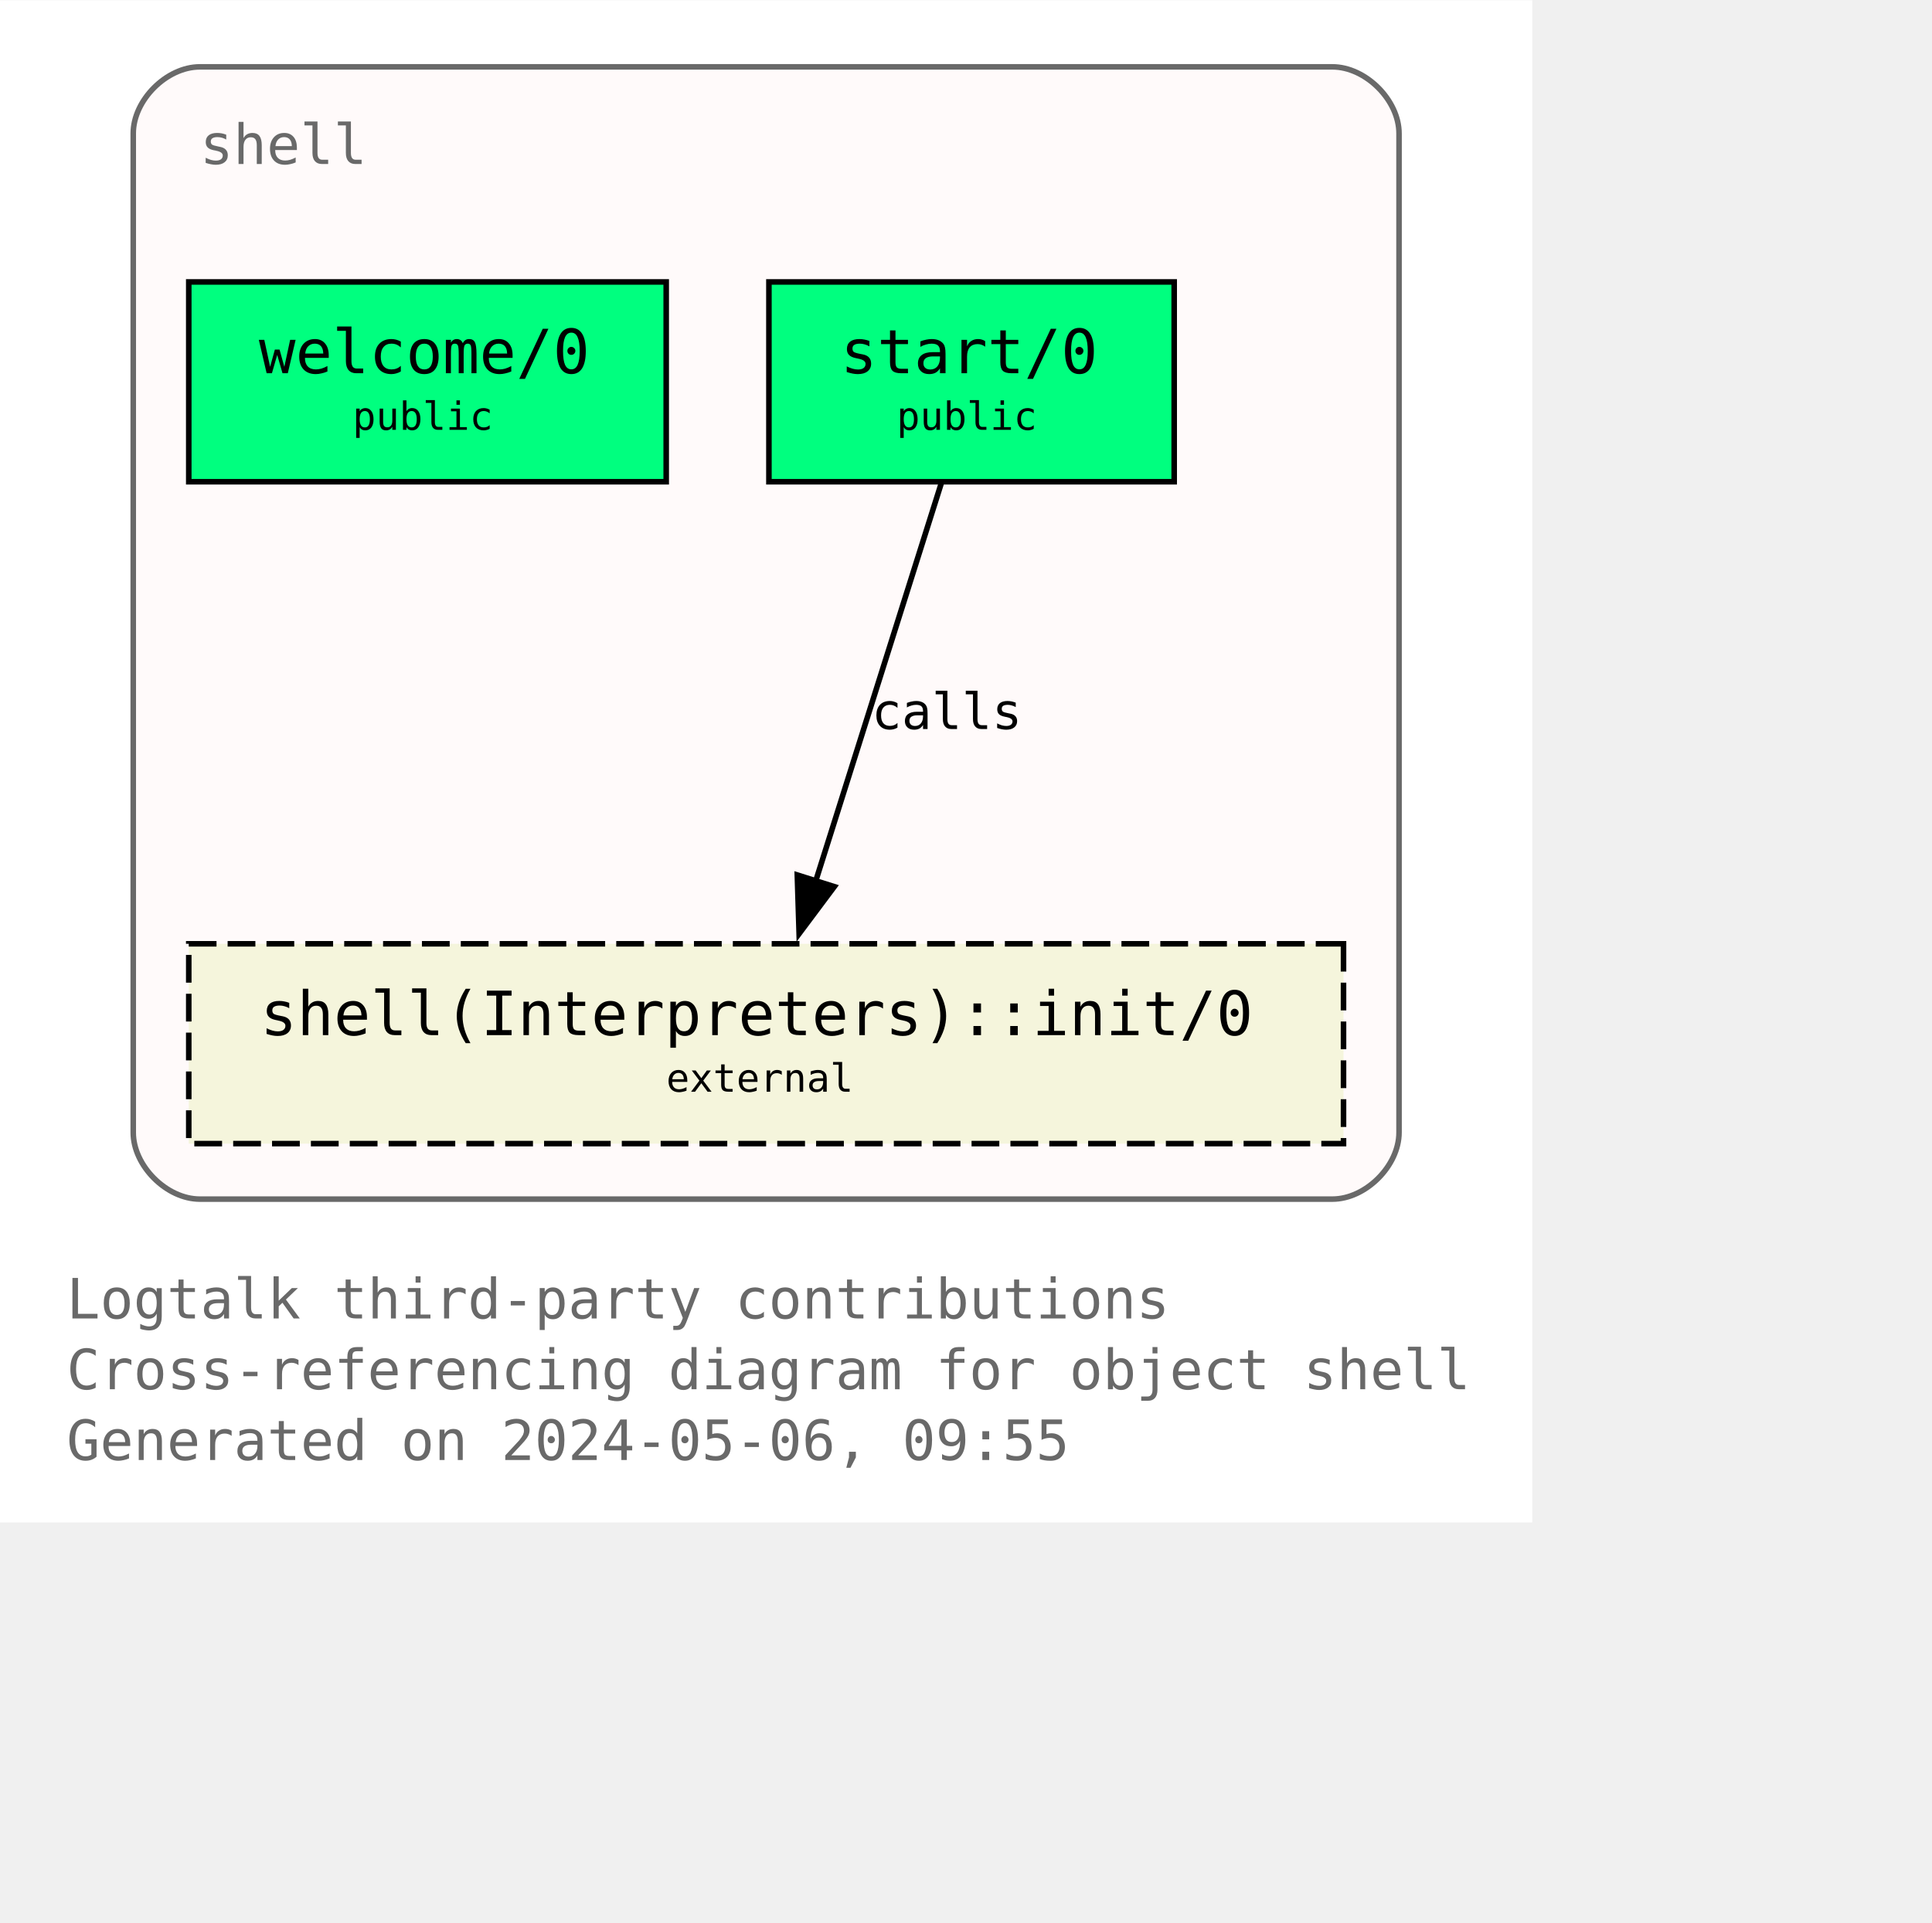
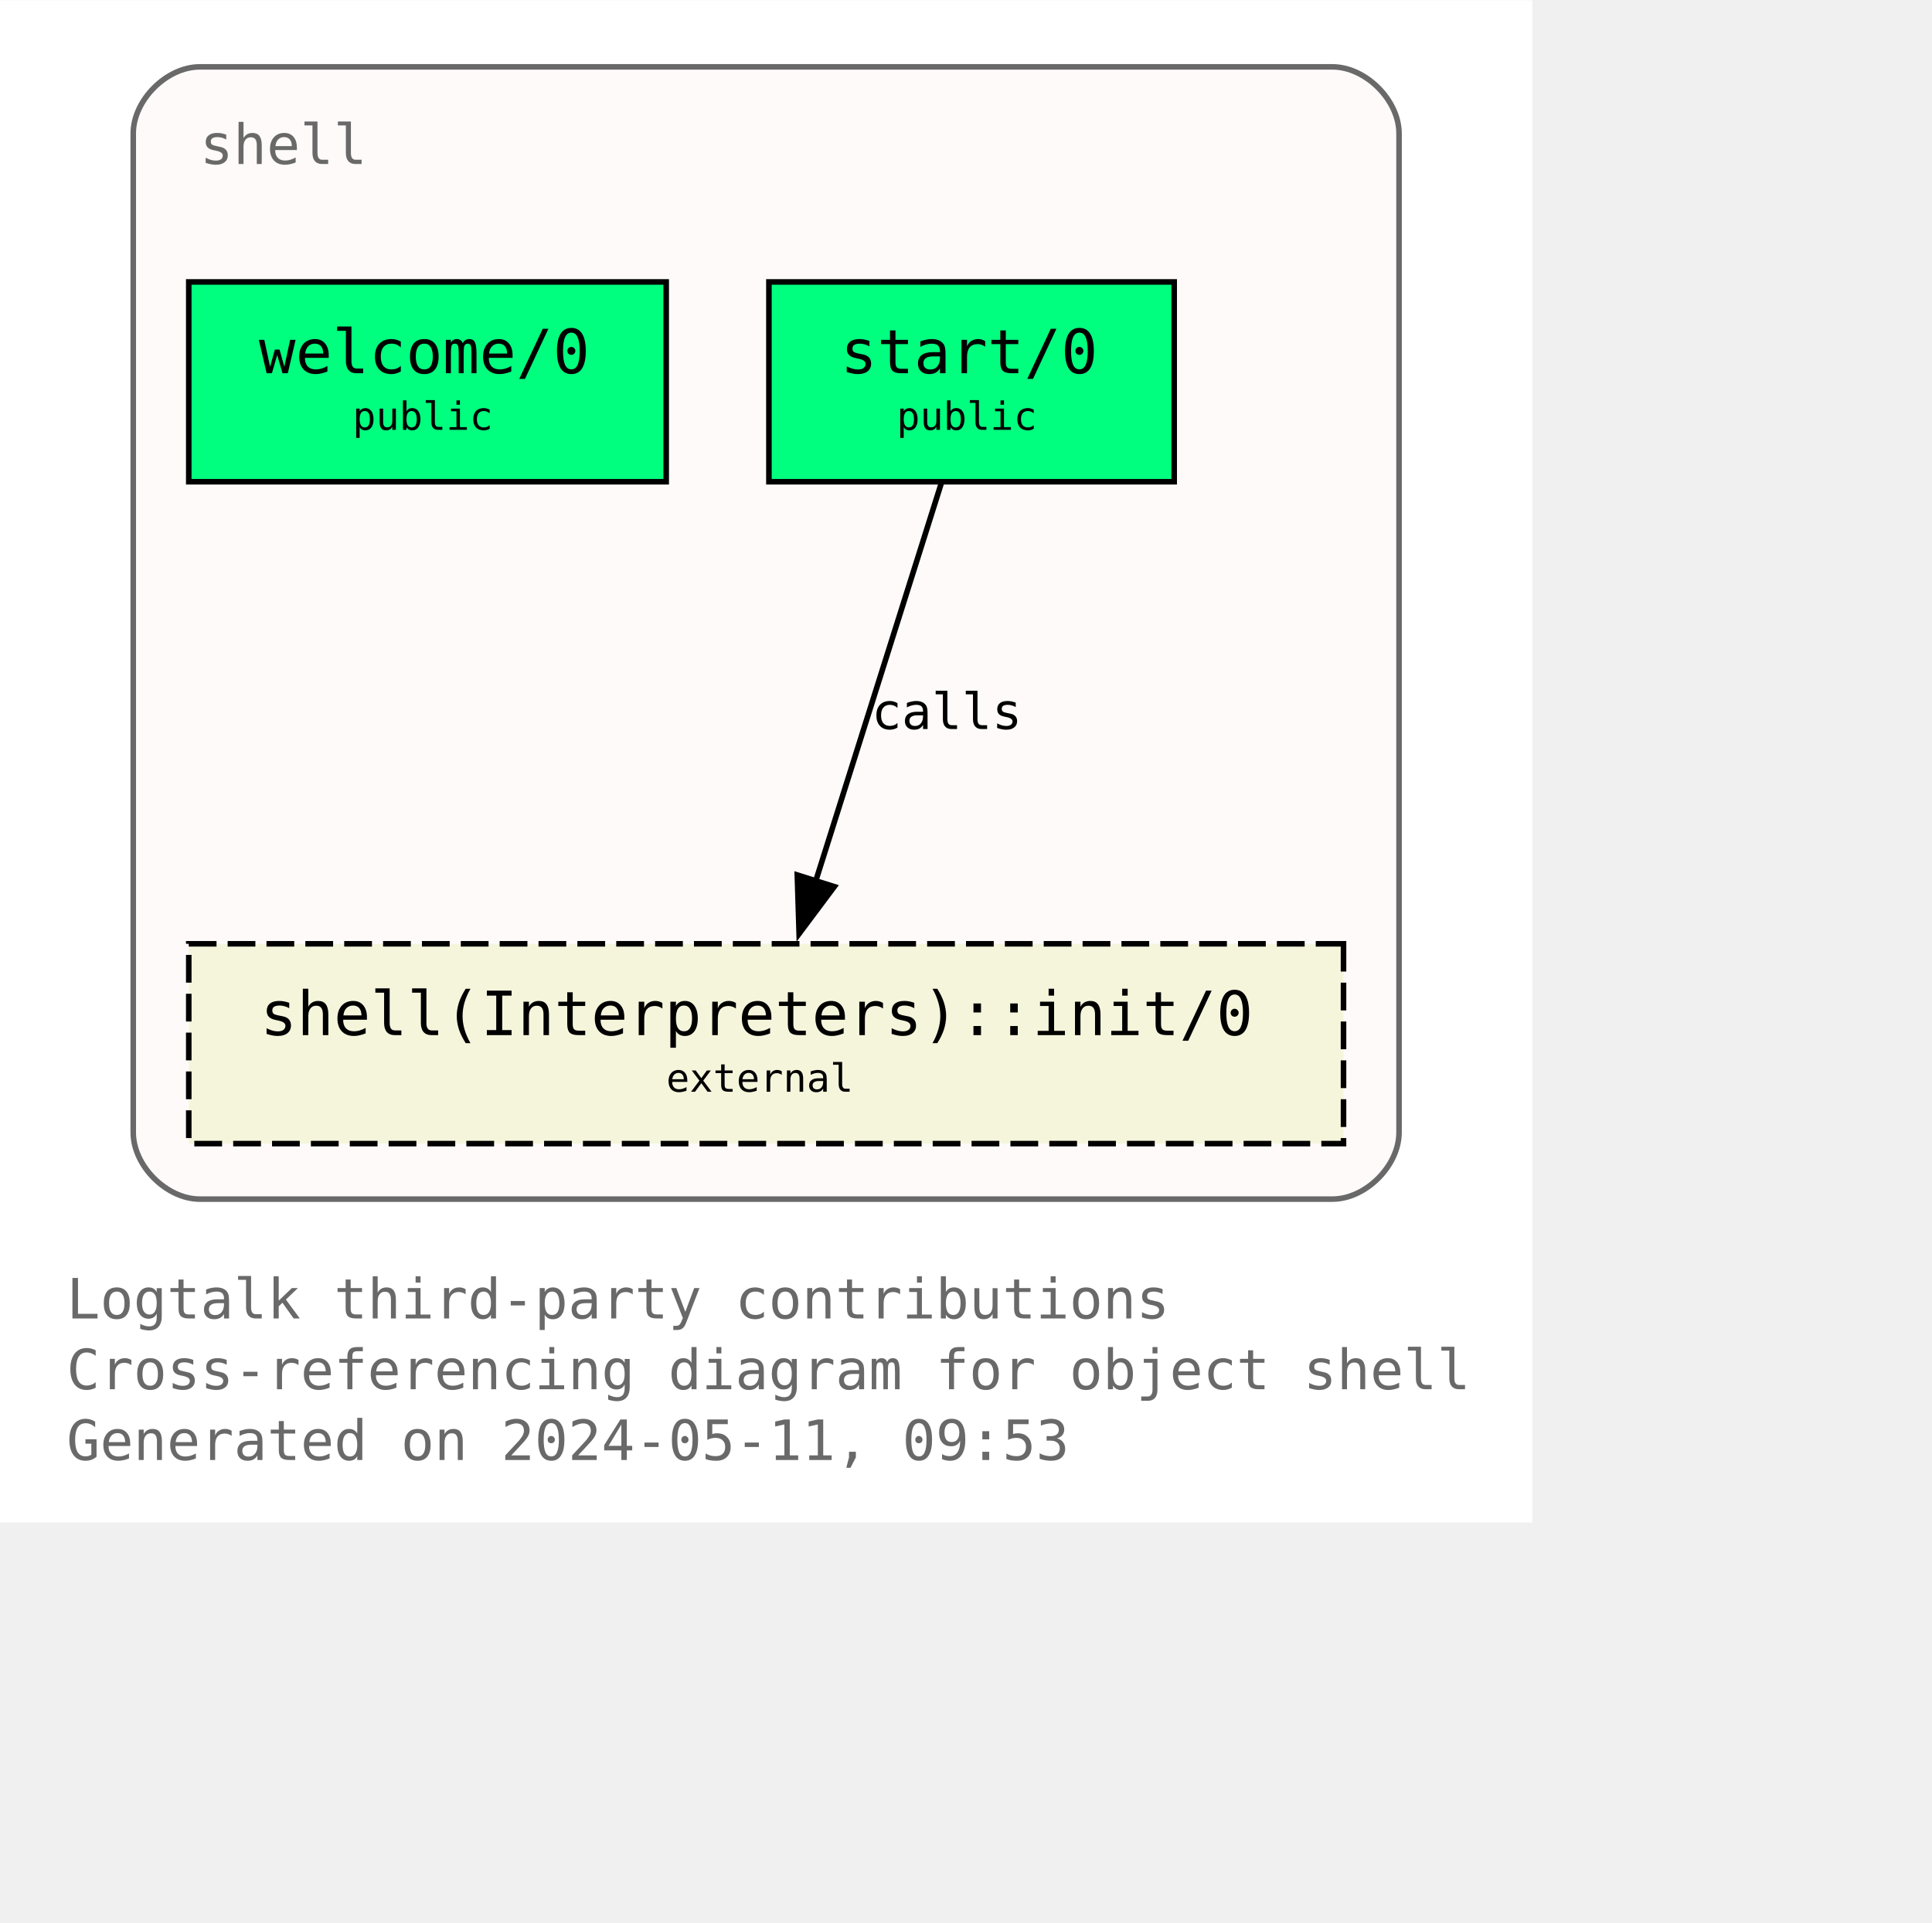
<svg xmlns="http://www.w3.org/2000/svg" xmlns:xlink="http://www.w3.org/1999/xlink" width="420pt" height="418pt" viewBox="72.00 72.00 348.00 346.25">
  <g id="graph0" class="graph" transform="scale(1 1) rotate(0) translate(76 342.25)">
    <polygon fill="white" stroke="none" points="-4,4 -4,-270.25 272,-270.25 272,4 -4,4" />
    <text text-anchor="start" x="8" y="-32.75" font-family="Monospace" font-size="10.00" fill="dimgray">Logtalk third-party contributions</text>
    <text text-anchor="start" x="8" y="-20" font-family="Monospace" font-size="10.00" fill="dimgray">Cross-referencing diagram for object shell</text>
-     <text text-anchor="start" x="8" y="-7.25" font-family="Monospace" font-size="10.00" fill="dimgray">Generated on 2024-05-06, 09:55</text>
+     <text text-anchor="start" x="8" y="-7.25" font-family="Monospace" font-size="10.00" fill="dimgray">Generated on 2024-05-11, 09:53</text>
    <g id="clust1" class="cluster">
      <g id="a_clust1">
        <a xlink:title="shell">
          <path fill="snow" stroke="dimgray" d="M32,-54.25C32,-54.25 236,-54.25 236,-54.25 242,-54.25 248,-60.25 248,-66.25 248,-66.25 248,-246.25 248,-246.25 248,-252.25 242,-258.25 236,-258.25 236,-258.25 32,-258.25 32,-258.25 26,-258.25 20,-252.25 20,-246.25 20,-246.25 20,-66.25 20,-66.25 20,-60.25 26,-54.25 32,-54.25" />
          <g id="a_clust1_0">
-             <a xlink:href="https://github.com/LogtalkDotOrg/logtalk3/tree/433953586476b77ec2e010e935e90dc85293a20a/contributions/verdi_neruda/shell.lgt" xlink:title="https://github.com/LogtalkDotOrg/logtalk3/tree/433953586476b77ec2e010e935e90dc85293a20a/contributions/verdi_neruda/shell.lgt">
+             <a xlink:href="https://github.com/LogtalkDotOrg/logtalk3/tree/c9db15868c2cb8cb4ae137de9d0849670db79717/contributions/verdi_neruda/shell.lgt" xlink:title="https://github.com/LogtalkDotOrg/logtalk3/tree/c9db15868c2cb8cb4ae137de9d0849670db79717/contributions/verdi_neruda/shell.lgt">
              <text text-anchor="start" x="32" y="-240.75" font-family="Monospace" font-size="10.00" fill="dimgray">shell</text>
            </a>
          </g>
        </a>
      </g>
    </g>
    <g id="node1" class="node">
      <g id="a_node1">
-         <a xlink:href="https://github.com/LogtalkDotOrg/logtalk3/tree/433953586476b77ec2e010e935e90dc85293a20a/contributions/verdi_neruda/shell.lgt#L346" xlink:title="https://github.com/LogtalkDotOrg/logtalk3/tree/433953586476b77ec2e010e935e90dc85293a20a/contributions/verdi_neruda/shell.lgt#L346">
+         <a xlink:href="https://github.com/LogtalkDotOrg/logtalk3/tree/c9db15868c2cb8cb4ae137de9d0849670db79717/contributions/verdi_neruda/shell.lgt#L346" xlink:title="https://github.com/LogtalkDotOrg/logtalk3/tree/c9db15868c2cb8cb4ae137de9d0849670db79717/contributions/verdi_neruda/shell.lgt#L346">
          <polygon fill="springgreen" stroke="black" points="116,-219.5 30,-219.5 30,-183.5 116,-183.5 116,-219.5" />
          <text text-anchor="start" x="37.88" y="-204.07" font-family="Monospace" font-size="9.00"> </text>
          <text text-anchor="start" x="42.62" y="-203.05" font-family="Monospace" font-size="11.00">welcome/0</text>
          <text text-anchor="start" x="102.88" y="-204.07" font-family="Monospace" font-size="9.00"> </text>
          <text text-anchor="start" x="37.88" y="-191.95" font-family="Monospace" font-size="9.00"> </text>
          <text text-anchor="start" x="59.5" y="-192.85" font-family="Monospace" font-size="7.00">public</text>
          <text text-anchor="start" x="102.88" y="-191.95" font-family="Monospace" font-size="9.00"> </text>
        </a>
      </g>
    </g>
    <g id="node2" class="node">
      <g id="a_node2">
-         <a xlink:href="https://github.com/LogtalkDotOrg/logtalk3/tree/433953586476b77ec2e010e935e90dc85293a20a/contributions/verdi_neruda/shell.lgt#L358" xlink:title="https://github.com/LogtalkDotOrg/logtalk3/tree/433953586476b77ec2e010e935e90dc85293a20a/contributions/verdi_neruda/shell.lgt#L358">
+         <a xlink:href="https://github.com/LogtalkDotOrg/logtalk3/tree/c9db15868c2cb8cb4ae137de9d0849670db79717/contributions/verdi_neruda/shell.lgt#L358" xlink:title="https://github.com/LogtalkDotOrg/logtalk3/tree/c9db15868c2cb8cb4ae137de9d0849670db79717/contributions/verdi_neruda/shell.lgt#L358">
          <polygon fill="springgreen" stroke="black" points="207.5,-219.5 134.5,-219.5 134.5,-183.5 207.5,-183.5 207.5,-219.5" />
          <text text-anchor="start" x="142.38" y="-204.07" font-family="Monospace" font-size="9.00"> </text>
          <text text-anchor="start" x="147.38" y="-203.05" font-family="Monospace" font-size="11.00">start/0</text>
          <text text-anchor="start" x="194.38" y="-204.07" font-family="Monospace" font-size="9.00"> </text>
          <text text-anchor="start" x="142.38" y="-191.95" font-family="Monospace" font-size="9.00"> </text>
          <text text-anchor="start" x="157.5" y="-192.85" font-family="Monospace" font-size="7.00">public</text>
          <text text-anchor="start" x="194.38" y="-191.95" font-family="Monospace" font-size="9.00"> </text>
        </a>
      </g>
    </g>
    <g id="node3" class="node">
      <g id="a_node3">
        <a xlink:href="https://logtalk.org/library/shell_1.html#init-0" xlink:title="https://logtalk.org/library/shell_1.html#init-0">
          <polygon fill="beige" stroke="black" stroke-dasharray="5,2" points="238,-100.25 30,-100.25 30,-64.25 238,-64.25 238,-100.25" />
          <text text-anchor="start" x="37.88" y="-84.83" font-family="Monospace" font-size="9.00"> </text>
          <text text-anchor="start" x="42.88" y="-83.8" font-family="Monospace" font-size="11.00">shell(Interpreters)::init/0</text>
          <text text-anchor="start" x="224.88" y="-84.83" font-family="Monospace" font-size="9.00"> </text>
          <text text-anchor="start" x="37.88" y="-72.7" font-family="Monospace" font-size="9.00"> </text>
          <text text-anchor="start" x="116" y="-73.6" font-family="Monospace" font-size="7.00">external</text>
          <text text-anchor="start" x="224.88" y="-72.7" font-family="Monospace" font-size="9.00"> </text>
        </a>
      </g>
    </g>
    <g id="edge1" class="edge">
      <g id="a_edge1">
-         <a xlink:href="https://github.com/LogtalkDotOrg/logtalk3/tree/433953586476b77ec2e010e935e90dc85293a20a/contributions/verdi_neruda/shell.lgt#L360" xlink:title="calls">
+         <a xlink:href="https://github.com/LogtalkDotOrg/logtalk3/tree/c9db15868c2cb8cb4ae137de9d0849670db79717/contributions/verdi_neruda/shell.lgt#L360" xlink:title="calls">
          <path fill="none" stroke="black" d="M165.54,-183.2C159.58,-164.32 149.96,-133.81 142.9,-111.46" />
          <polygon fill="black" stroke="black" points="146.28,-110.55 139.94,-102.07 139.61,-112.65 146.28,-110.55" />
        </a>
      </g>
      <g id="a_edge1-label">
-         <a xlink:href="https://github.com/LogtalkDotOrg/logtalk3/tree/433953586476b77ec2e010e935e90dc85293a20a/contributions/verdi_neruda/shell.lgt#L360" xlink:title="https://github.com/LogtalkDotOrg/logtalk3/tree/433953586476b77ec2e010e935e90dc85293a20a/contributions/verdi_neruda/shell.lgt#L360">
+         <a xlink:href="https://github.com/LogtalkDotOrg/logtalk3/tree/c9db15868c2cb8cb4ae137de9d0849670db79717/contributions/verdi_neruda/shell.lgt#L360" xlink:title="https://github.com/LogtalkDotOrg/logtalk3/tree/c9db15868c2cb8cb4ae137de9d0849670db79717/contributions/verdi_neruda/shell.lgt#L360">
          <text text-anchor="start" x="153" y="-138.95" font-family="Monospace" font-size="9.00">calls</text>
        </a>
      </g>
    </g>
  </g>
</svg>
